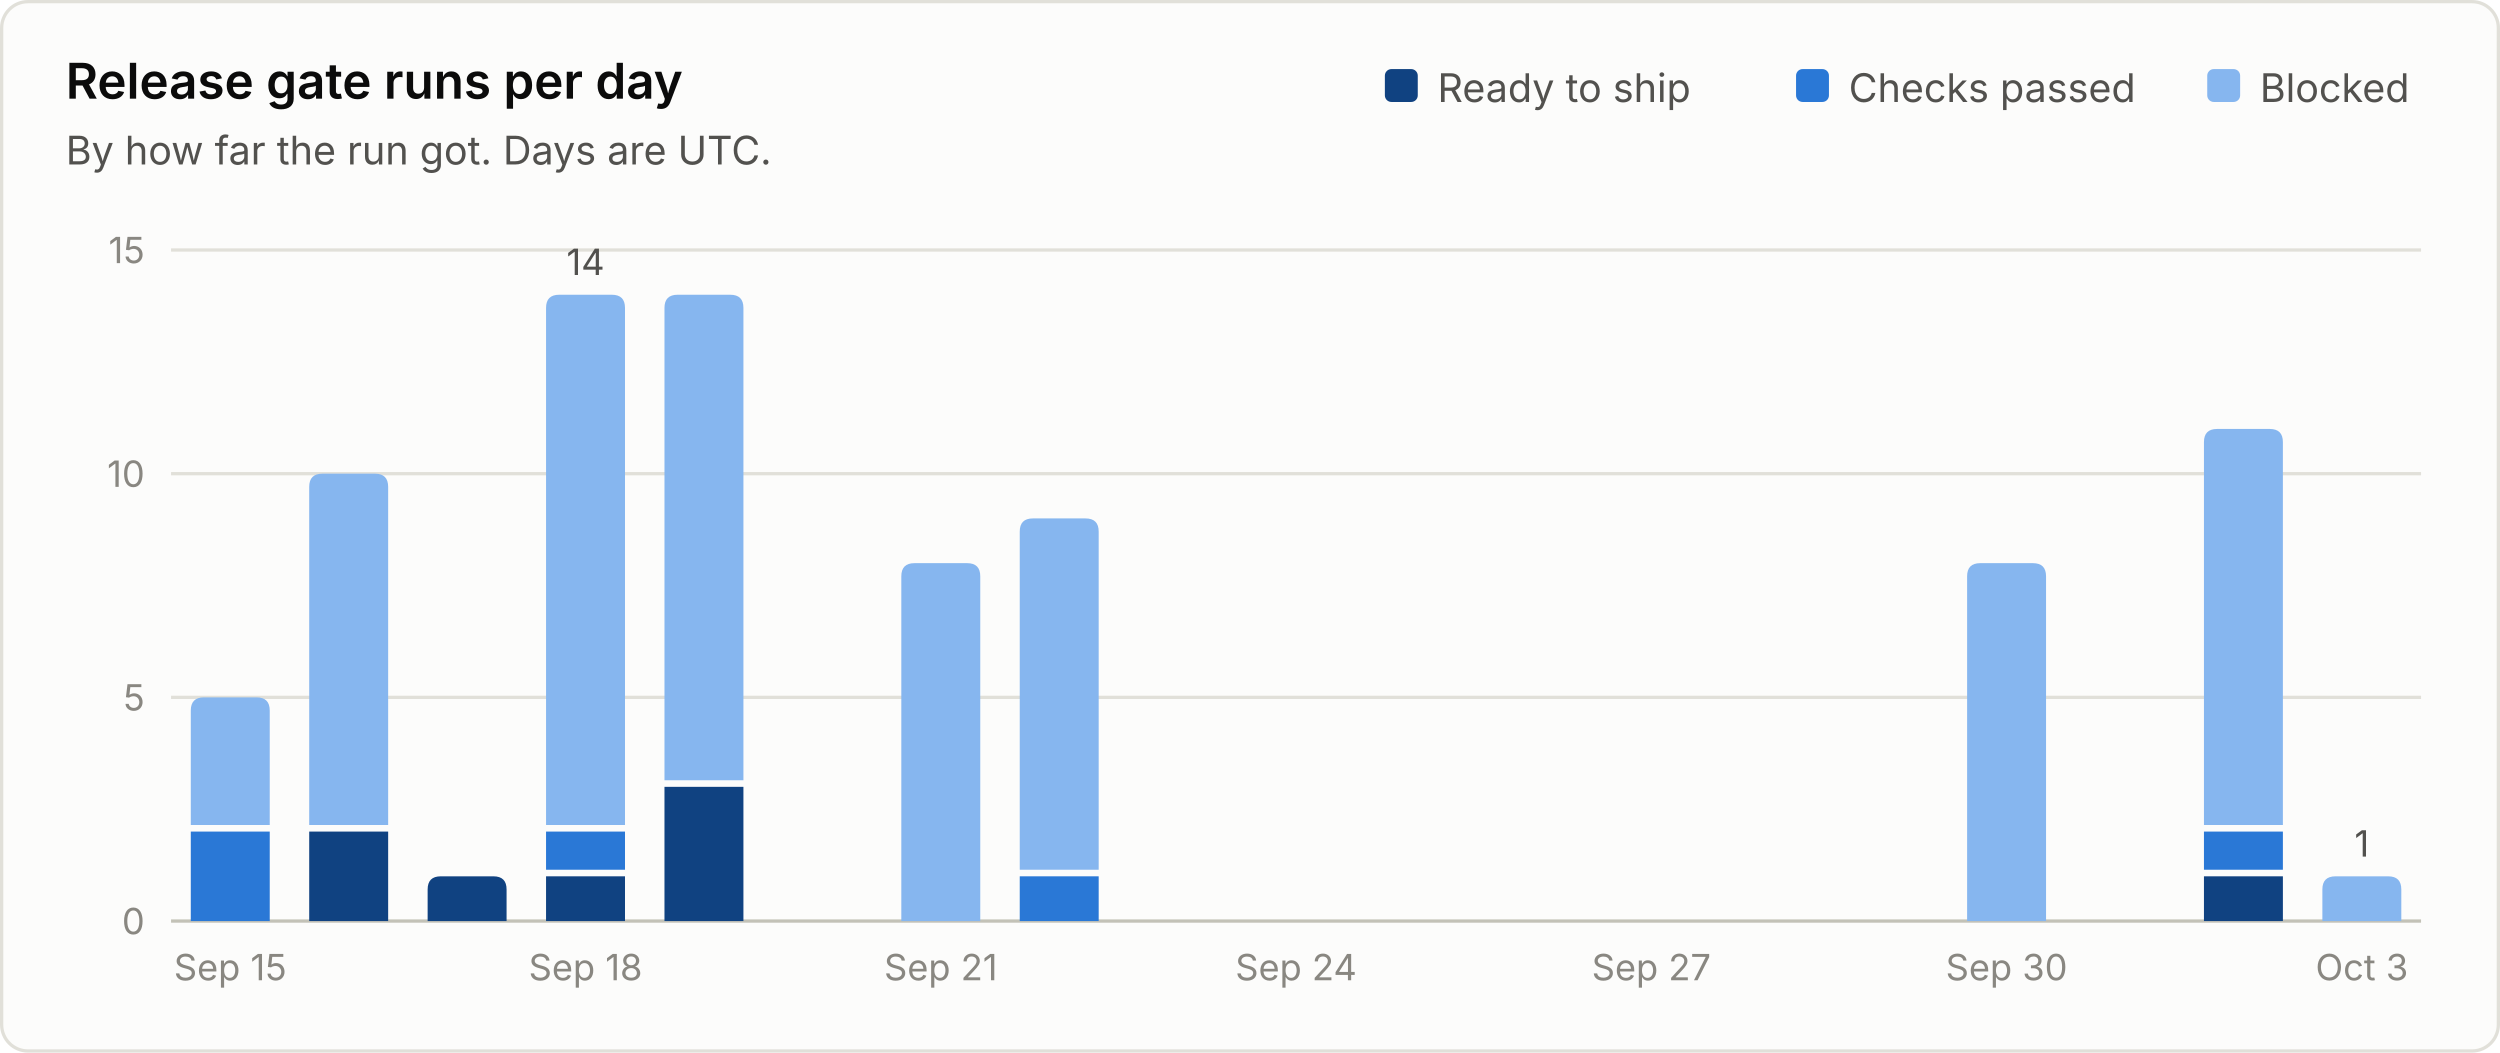
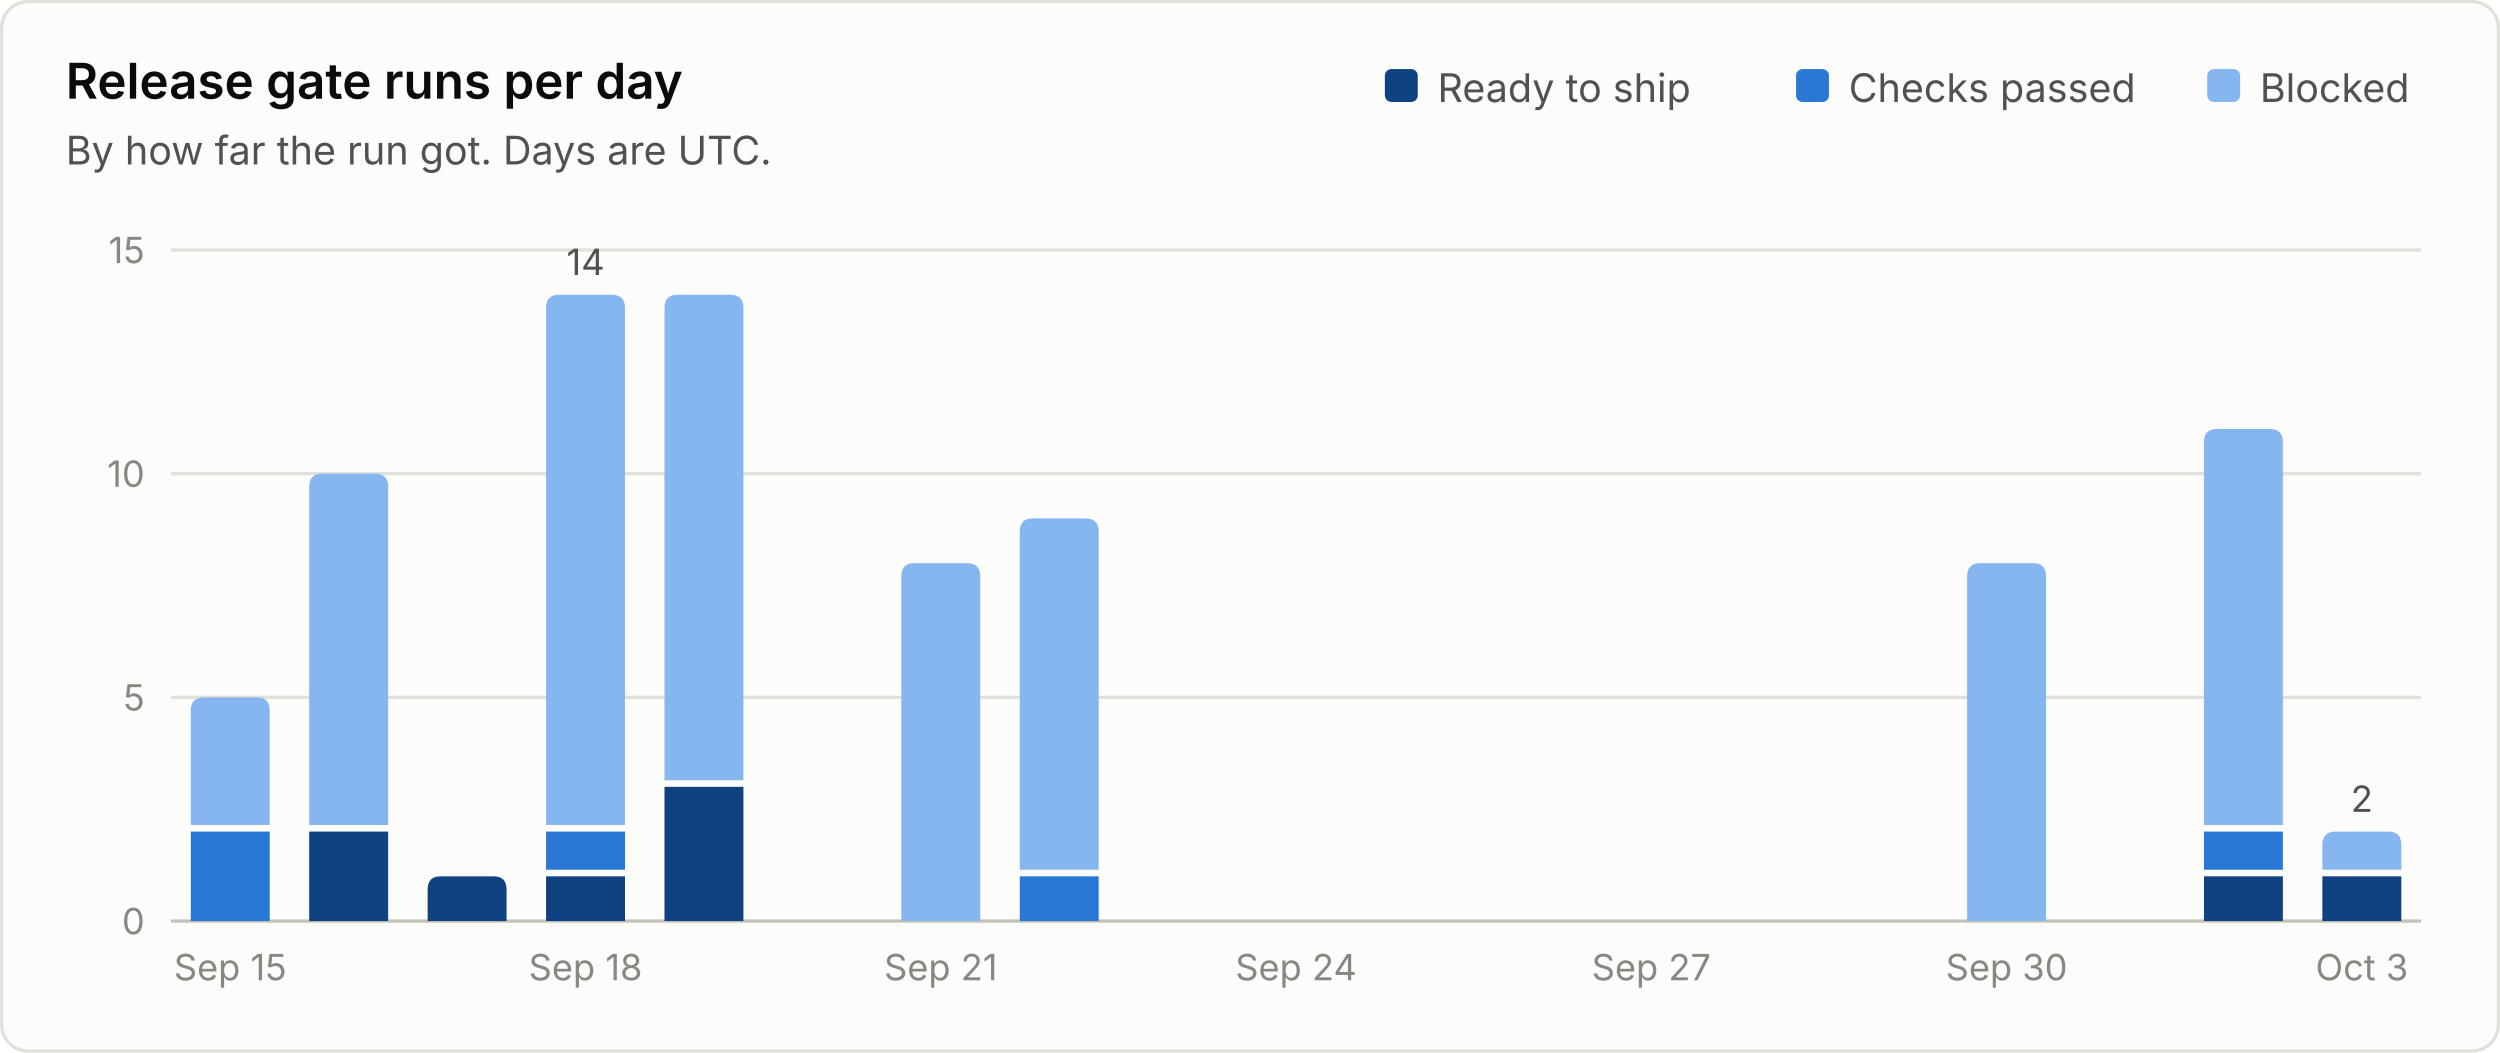
<svg xmlns="http://www.w3.org/2000/svg" viewBox="0 0 760 320" width="760" height="320" role="img" font-family="system-ui, -apple-system, 'Segoe UI', sans-serif">
  <rect x="0.5" y="0.5" width="759" height="319" rx="8" fill="#fcfcfb" stroke="#e1e0d9" />
  <text x="20.0" y="30.0" fill="#0b0b0b" font-size="15" font-weight="600" text-anchor="start">Release gate runs per day</text>
  <text x="20.0" y="50.0" fill="#52514e" font-size="12" font-weight="400" text-anchor="start">By how far the run got. Days are UTC.</text>
  <line x1="52" y1="280.0" x2="736" y2="280.0" stroke="#c3c2b7" stroke-width="1" />
  <text x="44.0" y="284.0" fill="#898781" font-size="11" font-weight="400" text-anchor="end">0</text>
  <line x1="52" y1="212.0" x2="736" y2="212.0" stroke="#e1e0d9" stroke-width="1" />
  <text x="44.0" y="216.0" fill="#898781" font-size="11" font-weight="400" text-anchor="end">5</text>
  <line x1="52" y1="144.0" x2="736" y2="144.0" stroke="#e1e0d9" stroke-width="1" />
  <text x="44.0" y="148.0" fill="#898781" font-size="11" font-weight="400" text-anchor="end">10</text>
  <line x1="52" y1="76.0" x2="736" y2="76.0" stroke="#e1e0d9" stroke-width="1" />
  <text x="44.0" y="80.0" fill="#898781" font-size="11" font-weight="400" text-anchor="end">15</text>
  <text x="687.0" y="31.0" fill="#52514e" font-size="12" font-weight="400" text-anchor="start">Blocked</text>
  <rect x="671.0" y="21" width="10" height="10" rx="2" fill="#86b6ef" />
  <text x="562.0" y="31.0" fill="#52514e" font-size="12" font-weight="400" text-anchor="start">Checks passed</text>
  <rect x="546.0" y="21" width="10" height="10" rx="2" fill="#2a78d6" />
  <text x="437.0" y="31.0" fill="#52514e" font-size="12" font-weight="400" text-anchor="start">Ready to ship</text>
  <rect x="421.0" y="21" width="10" height="10" rx="2" fill="#104281" />
  <path d="M58.0 280.0 V252.8 Q58.0 252.8 58.0 252.8 H82.0 Q82.0 252.8 82.0 252.8 V280.0 Z" fill="#2a78d6" />
  <path d="M58.0 250.8 V216.0 Q58.0 212.0 62.0 212.0 H78.0 Q82.0 212.0 82.0 216.0 V250.8 Z" fill="#86b6ef" />
  <text x="70.0" y="298.0" fill="#898781" font-size="11" font-weight="400" text-anchor="middle">Sep 15</text>
  <path d="M94.0 280.0 V252.8 Q94.0 252.8 94.0 252.8 H118.0 Q118.0 252.8 118.0 252.8 V280.0 Z" fill="#104281" />
  <path d="M94.0 250.8 V148.0 Q94.0 144.0 98.0 144.0 H114.0 Q118.0 144.0 118.0 148.0 V250.8 Z" fill="#86b6ef" />
  <path d="M130.0 280.0 V270.4 Q130.0 266.4 134.0 266.4 H150.0 Q154.0 266.4 154.0 270.4 V280.0 Z" fill="#104281" />
  <path d="M166.0 280.0 V266.4 Q166.0 266.4 166.0 266.4 H190.0 Q190.0 266.4 190.0 266.4 V280.0 Z" fill="#104281" />
  <path d="M166.0 264.4 V252.8 Q166.0 252.8 166.0 252.8 H190.0 Q190.0 252.8 190.0 252.8 V264.4 Z" fill="#2a78d6" />
  <path d="M166.0 250.8 V93.6 Q166.0 89.6 170.0 89.6 H186.0 Q190.0 89.6 190.0 93.6 V250.8 Z" fill="#86b6ef" />
  <text x="178.0" y="83.6" fill="#52514e" font-size="11" font-weight="400" text-anchor="middle">14</text>
  <text x="178.0" y="298.0" fill="#898781" font-size="11" font-weight="400" text-anchor="middle">Sep 18</text>
  <path d="M202.0 280.0 V239.2 Q202.0 239.2 202.0 239.2 H226.0 Q226.0 239.2 226.0 239.2 V280.0 Z" fill="#104281" />
  <path d="M202.0 237.2 V93.6 Q202.0 89.6 206.0 89.6 H222.0 Q226.0 89.6 226.0 93.6 V237.2 Z" fill="#86b6ef" />
  <path d="M274.0 280.0 V175.2 Q274.0 171.2 278.0 171.2 H294.0 Q298.0 171.2 298.0 175.2 V280.0 Z" fill="#86b6ef" />
  <text x="286.0" y="298.0" fill="#898781" font-size="11" font-weight="400" text-anchor="middle">Sep 21</text>
  <path d="M310.0 280.0 V266.4 Q310.0 266.4 310.0 266.4 H334.0 Q334.0 266.4 334.0 266.4 V280.0 Z" fill="#2a78d6" />
  <path d="M310.0 264.4 V161.6 Q310.0 157.6 314.0 157.6 H330.0 Q334.0 157.6 334.0 161.6 V264.4 Z" fill="#86b6ef" />
  <text x="394.0" y="298.0" fill="#898781" font-size="11" font-weight="400" text-anchor="middle">Sep 24</text>
  <text x="502.0" y="298.0" fill="#898781" font-size="11" font-weight="400" text-anchor="middle">Sep 27</text>
  <path d="M598.0 280.0 V175.2 Q598.0 171.2 602.0 171.2 H618.0 Q622.0 171.2 622.0 175.2 V280.0 Z" fill="#86b6ef" />
  <text x="610.0" y="298.0" fill="#898781" font-size="11" font-weight="400" text-anchor="middle">Sep 30</text>
  <path d="M670.0 280.0 V266.4 Q670.0 266.4 670.0 266.4 H694.0 Q694.0 266.4 694.0 266.4 V280.0 Z" fill="#104281" />
  <path d="M670.0 264.4 V252.8 Q670.0 252.8 670.0 252.8 H694.0 Q694.0 252.8 694.0 252.8 V264.4 Z" fill="#2a78d6" />
  <path d="M670.0 250.8 V134.4 Q670.0 130.4 674.0 130.4 H690.0 Q694.0 130.4 694.0 134.4 V250.8 Z" fill="#86b6ef" />
-   <path d="M706.0 280.0 V270.4 Q706.0 266.4 710.0 266.4 H726.0 Q730.0 266.4 730.0 270.4 V280.0 Z" fill="#86b6ef" />
-   <text x="718.0" y="260.4" fill="#52514e" font-size="11" font-weight="400" text-anchor="middle">1</text>
+   <path d="M706.0 280.0 V266.4 Q706.0 266.4 706.0 266.4 H730.0 Q730.0 266.4 730.0 266.4 V280.0 Z" fill="#104281" />
+   <path d="M706.0 264.4 V256.8 Q706.0 252.8 710.0 252.8 H726.0 Q730.0 252.8 730.0 256.8 V264.4 Z" fill="#86b6ef" />
+   <text x="718.0" y="246.8" fill="#52514e" font-size="11" font-weight="400" text-anchor="middle">2</text>
  <text x="718.0" y="298.0" fill="#898781" font-size="11" font-weight="400" text-anchor="middle">Oct 3</text>
</svg>
